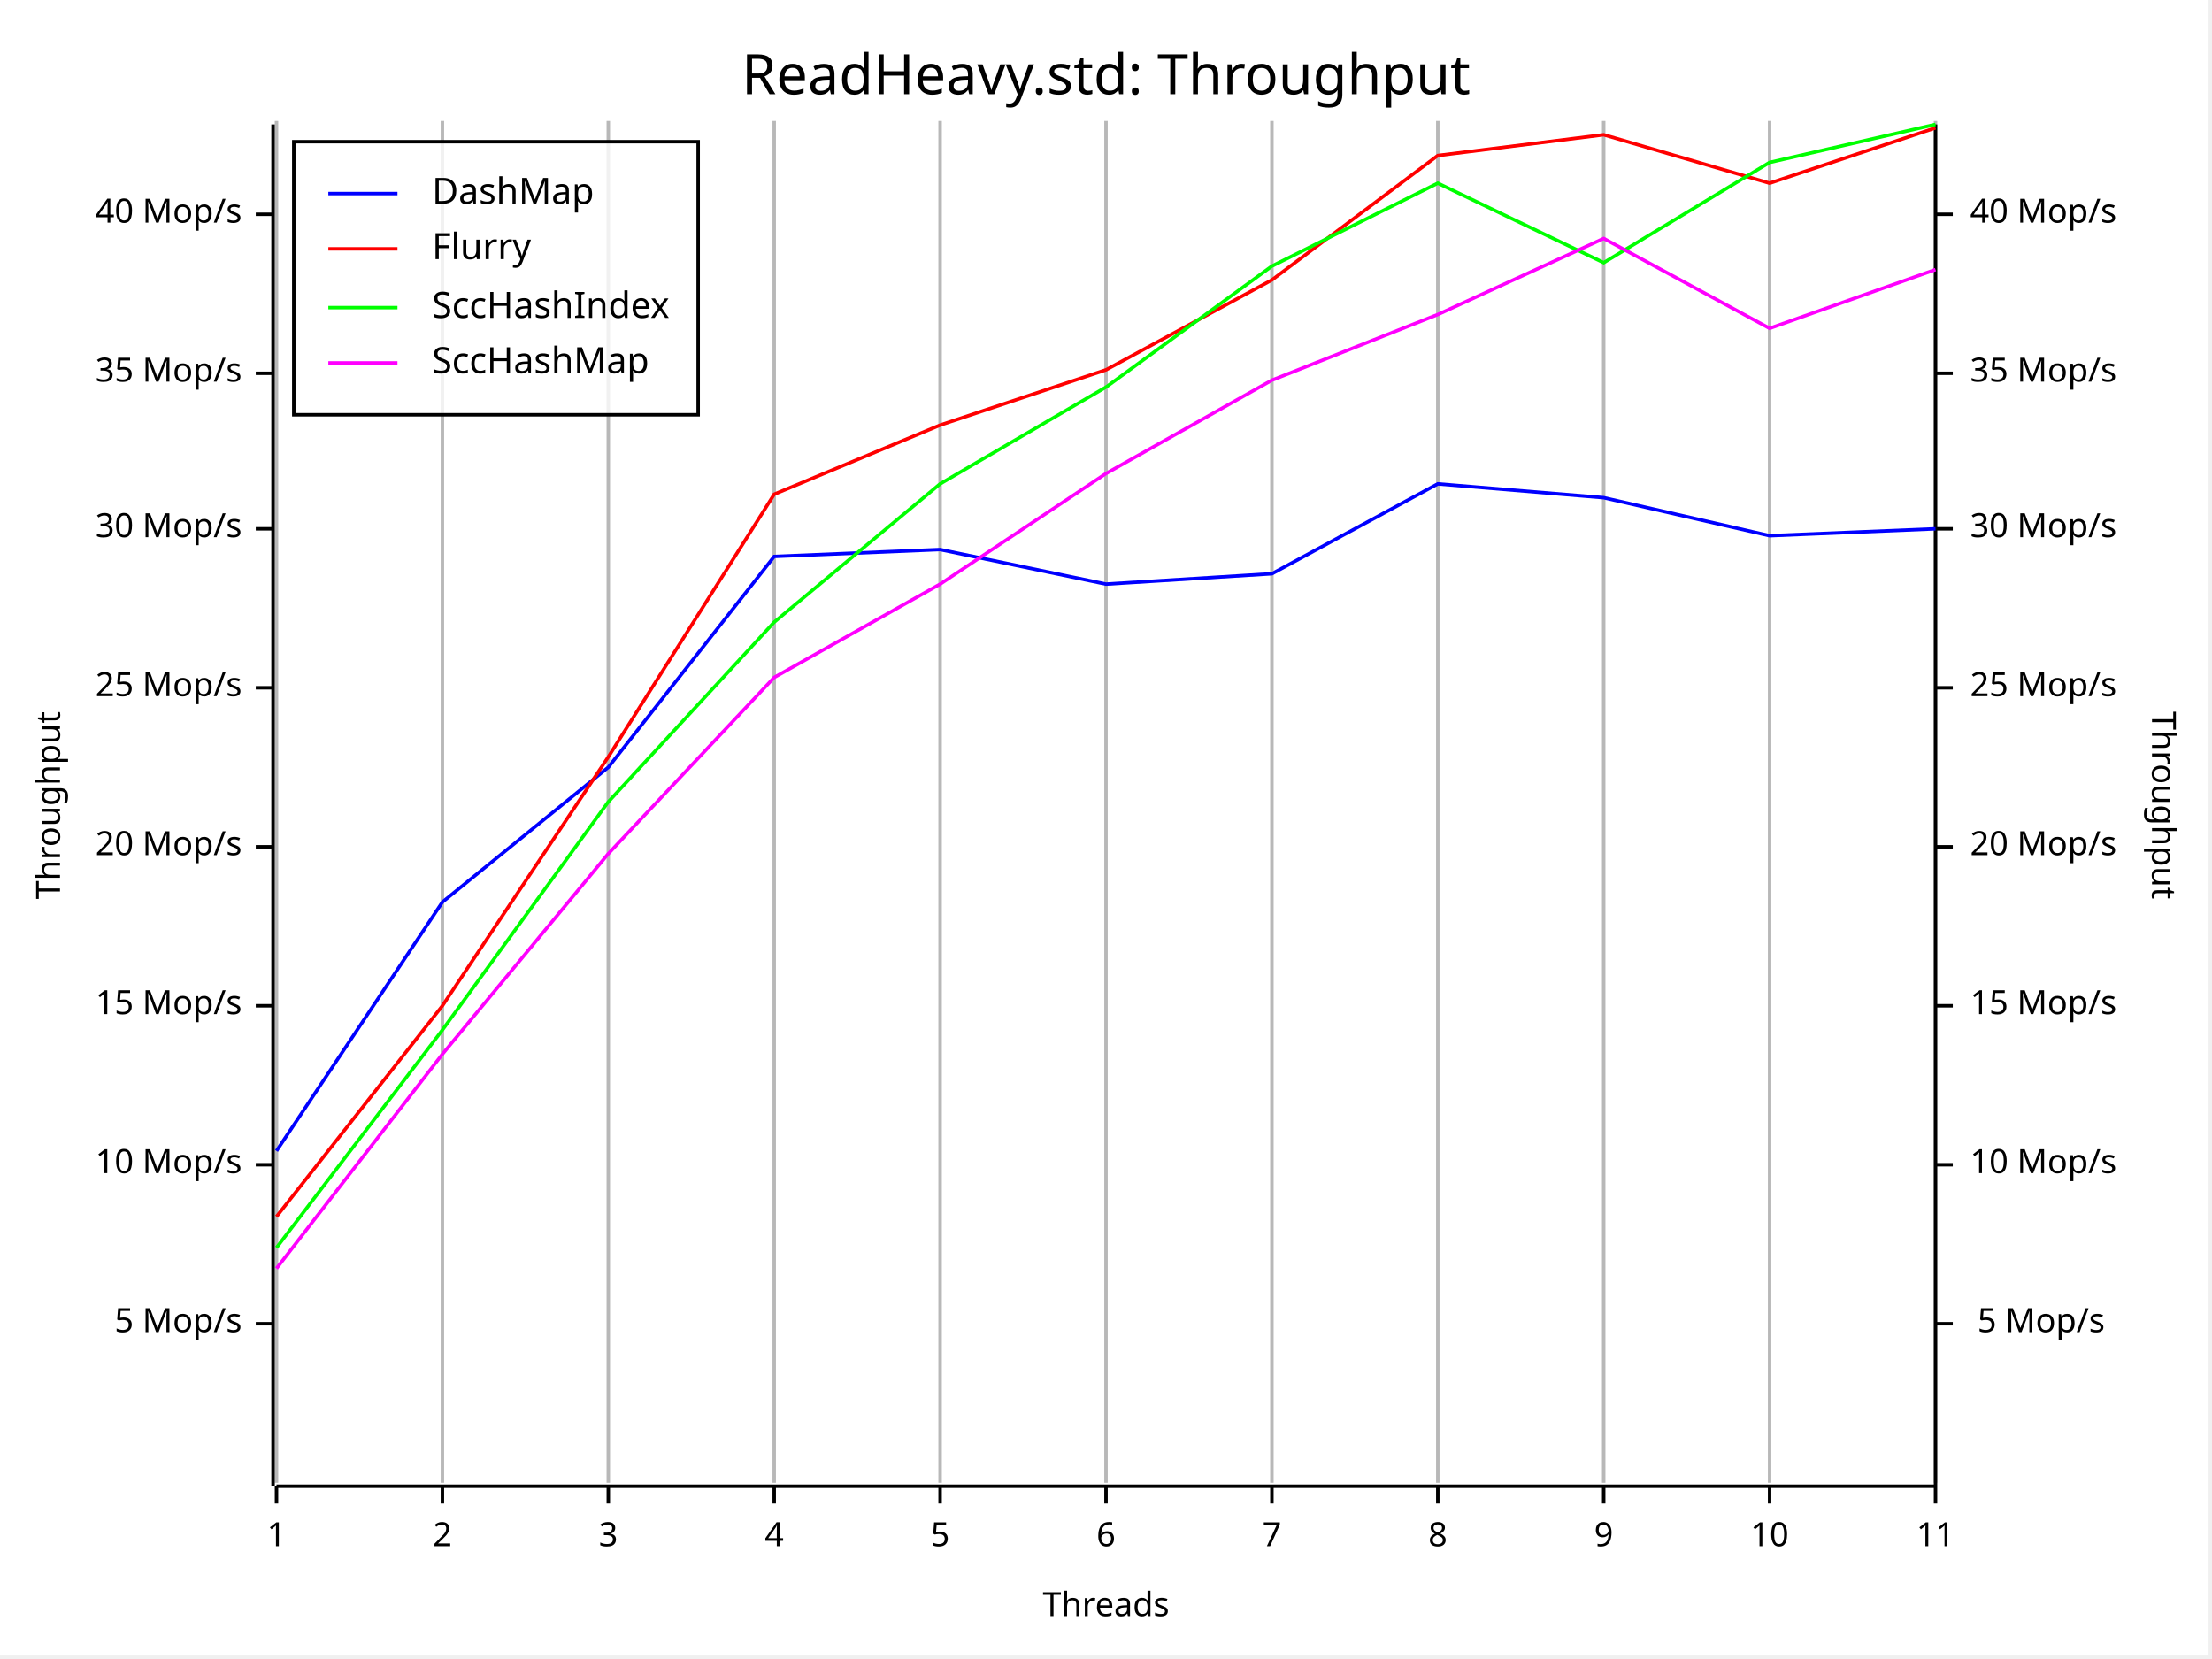
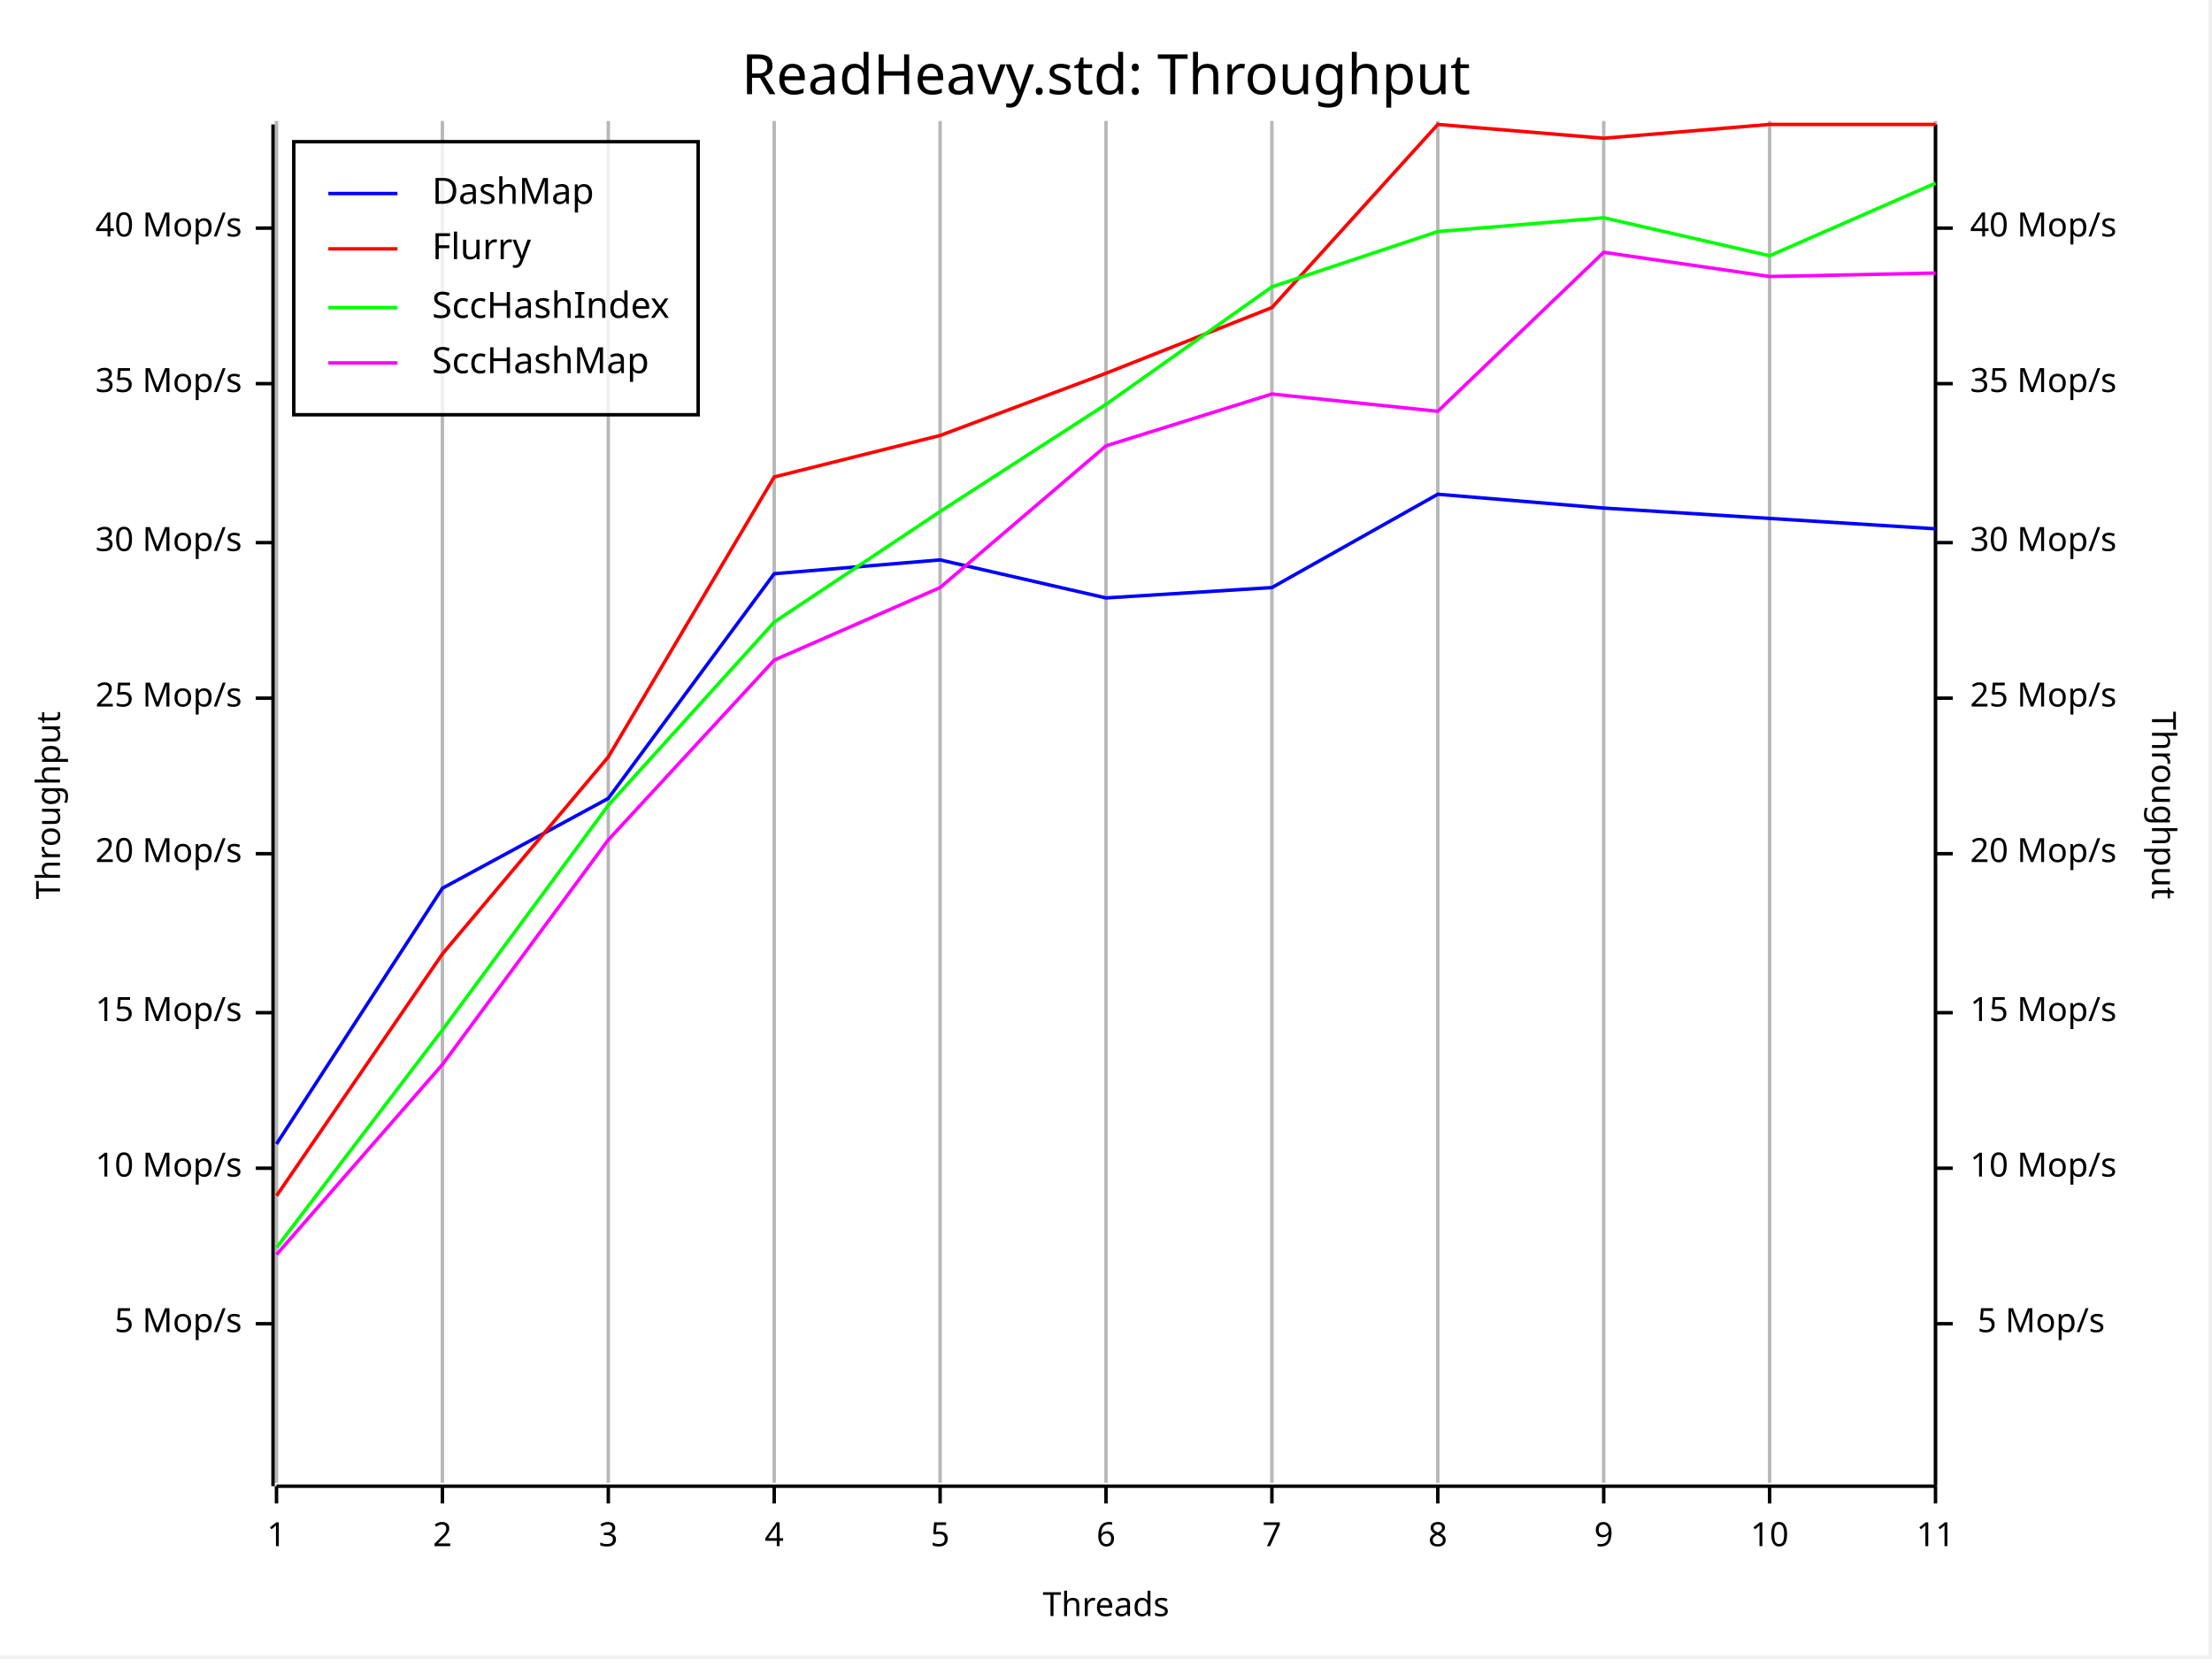
<svg xmlns="http://www.w3.org/2000/svg" width="640" height="480" viewBox="0 0 640 480">
  <rect x="0" y="0" width="639" height="479" opacity="1" fill="#FFFFFF" stroke="none" />
  <text x="320" y="15" dy="0.76em" text-anchor="middle" font-family="Fira Code" font-size="16.129" opacity="1" fill="#000000">
ReadHeavy.std: Throughput
</text>
  <line opacity="0.1" stroke="#000000" stroke-width="1" x1="80" y1="429" x2="80" y2="35" />
  <line opacity="0.1" stroke="#000000" stroke-width="1" x1="128" y1="429" x2="128" y2="35" />
  <line opacity="0.1" stroke="#000000" stroke-width="1" x1="176" y1="429" x2="176" y2="35" />
  <line opacity="0.1" stroke="#000000" stroke-width="1" x1="224" y1="429" x2="224" y2="35" />
  <line opacity="0.1" stroke="#000000" stroke-width="1" x1="272" y1="429" x2="272" y2="35" />
  <line opacity="0.1" stroke="#000000" stroke-width="1" x1="320" y1="429" x2="320" y2="35" />
  <line opacity="0.1" stroke="#000000" stroke-width="1" x1="368" y1="429" x2="368" y2="35" />
  <line opacity="0.1" stroke="#000000" stroke-width="1" x1="416" y1="429" x2="416" y2="35" />
  <line opacity="0.1" stroke="#000000" stroke-width="1" x1="464" y1="429" x2="464" y2="35" />
  <line opacity="0.1" stroke="#000000" stroke-width="1" x1="512" y1="429" x2="512" y2="35" />
  <line opacity="0.1" stroke="#000000" stroke-width="1" x1="560" y1="429" x2="560" y2="35" />
  <text x="10" y="233" dy="0.76em" text-anchor="middle" font-family="sans-serif" font-size="9.677" opacity="1" fill="#000000" transform="rotate(270, 10, 233)">
Throughput
</text>
  <text x="320" y="470" dy="-0.5ex" text-anchor="middle" font-family="sans-serif" font-size="9.677" opacity="1" fill="#000000">
Threads
</text>
  <text x="630" y="233" dy="0.76em" text-anchor="middle" font-family="sans-serif" font-size="9.677" opacity="1" fill="#000000" transform="rotate(90, 630, 233)">
Throughput
</text>
  <line opacity="0.2" stroke="#000000" stroke-width="1" x1="80" y1="429" x2="80" y2="35" />
  <line opacity="0.2" stroke="#000000" stroke-width="1" x1="128" y1="429" x2="128" y2="35" />
  <line opacity="0.2" stroke="#000000" stroke-width="1" x1="176" y1="429" x2="176" y2="35" />
  <line opacity="0.2" stroke="#000000" stroke-width="1" x1="224" y1="429" x2="224" y2="35" />
  <line opacity="0.2" stroke="#000000" stroke-width="1" x1="272" y1="429" x2="272" y2="35" />
  <line opacity="0.2" stroke="#000000" stroke-width="1" x1="320" y1="429" x2="320" y2="35" />
  <line opacity="0.2" stroke="#000000" stroke-width="1" x1="368" y1="429" x2="368" y2="35" />
  <line opacity="0.2" stroke="#000000" stroke-width="1" x1="416" y1="429" x2="416" y2="35" />
  <line opacity="0.2" stroke="#000000" stroke-width="1" x1="464" y1="429" x2="464" y2="35" />
  <line opacity="0.2" stroke="#000000" stroke-width="1" x1="512" y1="429" x2="512" y2="35" />
  <line opacity="0.2" stroke="#000000" stroke-width="1" x1="560" y1="429" x2="560" y2="35" />
  <polyline fill="none" opacity="1" stroke="#000000" stroke-width="1" points="79,36 79,430 " />
  <text x="70" y="383" dy="0.5ex" text-anchor="end" font-family="sans-serif" font-size="9.677" opacity="1" fill="#000000">
5 Mop/s
</text>
  <polyline fill="none" opacity="1" stroke="#000000" stroke-width="1" points="74,383 79,383 " />
-   <text x="70" y="337" dy="0.5ex" text-anchor="end" font-family="sans-serif" font-size="9.677" opacity="1" fill="#000000">
+   <text x="70" y="338" dy="0.5ex" text-anchor="end" font-family="sans-serif" font-size="9.677" opacity="1" fill="#000000">
10 Mop/s
</text>
-   <polyline fill="none" opacity="1" stroke="#000000" stroke-width="1" points="74,337 79,337 " />
-   <text x="70" y="291" dy="0.5ex" text-anchor="end" font-family="sans-serif" font-size="9.677" opacity="1" fill="#000000">
+   <polyline fill="none" opacity="1" stroke="#000000" stroke-width="1" points="74,338 79,338 " />
+   <text x="70" y="293" dy="0.5ex" text-anchor="end" font-family="sans-serif" font-size="9.677" opacity="1" fill="#000000">
15 Mop/s
</text>
-   <polyline fill="none" opacity="1" stroke="#000000" stroke-width="1" points="74,291 79,291 " />
-   <text x="70" y="245" dy="0.5ex" text-anchor="end" font-family="sans-serif" font-size="9.677" opacity="1" fill="#000000">
+   <polyline fill="none" opacity="1" stroke="#000000" stroke-width="1" points="74,293 79,293 " />
+   <text x="70" y="247" dy="0.5ex" text-anchor="end" font-family="sans-serif" font-size="9.677" opacity="1" fill="#000000">
20 Mop/s
</text>
-   <polyline fill="none" opacity="1" stroke="#000000" stroke-width="1" points="74,245 79,245 " />
-   <text x="70" y="199" dy="0.5ex" text-anchor="end" font-family="sans-serif" font-size="9.677" opacity="1" fill="#000000">
+   <polyline fill="none" opacity="1" stroke="#000000" stroke-width="1" points="74,247 79,247 " />
+   <text x="70" y="202" dy="0.5ex" text-anchor="end" font-family="sans-serif" font-size="9.677" opacity="1" fill="#000000">
25 Mop/s
</text>
-   <polyline fill="none" opacity="1" stroke="#000000" stroke-width="1" points="74,199 79,199 " />
-   <text x="70" y="153" dy="0.5ex" text-anchor="end" font-family="sans-serif" font-size="9.677" opacity="1" fill="#000000">
+   <polyline fill="none" opacity="1" stroke="#000000" stroke-width="1" points="74,202 79,202 " />
+   <text x="70" y="157" dy="0.5ex" text-anchor="end" font-family="sans-serif" font-size="9.677" opacity="1" fill="#000000">
30 Mop/s
</text>
-   <polyline fill="none" opacity="1" stroke="#000000" stroke-width="1" points="74,153 79,153 " />
-   <text x="70" y="108" dy="0.5ex" text-anchor="end" font-family="sans-serif" font-size="9.677" opacity="1" fill="#000000">
+   <polyline fill="none" opacity="1" stroke="#000000" stroke-width="1" points="74,157 79,157 " />
+   <text x="70" y="111" dy="0.5ex" text-anchor="end" font-family="sans-serif" font-size="9.677" opacity="1" fill="#000000">
35 Mop/s
</text>
-   <polyline fill="none" opacity="1" stroke="#000000" stroke-width="1" points="74,108 79,108 " />
-   <text x="70" y="62" dy="0.5ex" text-anchor="end" font-family="sans-serif" font-size="9.677" opacity="1" fill="#000000">
+   <polyline fill="none" opacity="1" stroke="#000000" stroke-width="1" points="74,111 79,111 " />
+   <text x="70" y="66" dy="0.5ex" text-anchor="end" font-family="sans-serif" font-size="9.677" opacity="1" fill="#000000">
40 Mop/s
</text>
-   <polyline fill="none" opacity="1" stroke="#000000" stroke-width="1" points="74,62 79,62 " />
+   <polyline fill="none" opacity="1" stroke="#000000" stroke-width="1" points="74,66 79,66 " />
  <polyline fill="none" opacity="1" stroke="#000000" stroke-width="1" points="80,430 560,430 " />
  <text x="80" y="440" dy="0.76em" text-anchor="middle" font-family="sans-serif" font-size="9.677" opacity="1" fill="#000000">
1
</text>
  <polyline fill="none" opacity="1" stroke="#000000" stroke-width="1" points="80,430 80,435 " />
  <text x="128" y="440" dy="0.76em" text-anchor="middle" font-family="sans-serif" font-size="9.677" opacity="1" fill="#000000">
2
</text>
  <polyline fill="none" opacity="1" stroke="#000000" stroke-width="1" points="128,430 128,435 " />
  <text x="176" y="440" dy="0.76em" text-anchor="middle" font-family="sans-serif" font-size="9.677" opacity="1" fill="#000000">
3
</text>
  <polyline fill="none" opacity="1" stroke="#000000" stroke-width="1" points="176,430 176,435 " />
  <text x="224" y="440" dy="0.76em" text-anchor="middle" font-family="sans-serif" font-size="9.677" opacity="1" fill="#000000">
4
</text>
  <polyline fill="none" opacity="1" stroke="#000000" stroke-width="1" points="224,430 224,435 " />
  <text x="272" y="440" dy="0.76em" text-anchor="middle" font-family="sans-serif" font-size="9.677" opacity="1" fill="#000000">
5
</text>
  <polyline fill="none" opacity="1" stroke="#000000" stroke-width="1" points="272,430 272,435 " />
  <text x="320" y="440" dy="0.76em" text-anchor="middle" font-family="sans-serif" font-size="9.677" opacity="1" fill="#000000">
6
</text>
  <polyline fill="none" opacity="1" stroke="#000000" stroke-width="1" points="320,430 320,435 " />
  <text x="368" y="440" dy="0.76em" text-anchor="middle" font-family="sans-serif" font-size="9.677" opacity="1" fill="#000000">
7
</text>
  <polyline fill="none" opacity="1" stroke="#000000" stroke-width="1" points="368,430 368,435 " />
  <text x="416" y="440" dy="0.76em" text-anchor="middle" font-family="sans-serif" font-size="9.677" opacity="1" fill="#000000">
8
</text>
  <polyline fill="none" opacity="1" stroke="#000000" stroke-width="1" points="416,430 416,435 " />
  <text x="464" y="440" dy="0.76em" text-anchor="middle" font-family="sans-serif" font-size="9.677" opacity="1" fill="#000000">
9
</text>
  <polyline fill="none" opacity="1" stroke="#000000" stroke-width="1" points="464,430 464,435 " />
  <text x="512" y="440" dy="0.76em" text-anchor="middle" font-family="sans-serif" font-size="9.677" opacity="1" fill="#000000">
10
</text>
  <polyline fill="none" opacity="1" stroke="#000000" stroke-width="1" points="512,430 512,435 " />
  <text x="560" y="440" dy="0.76em" text-anchor="middle" font-family="sans-serif" font-size="9.677" opacity="1" fill="#000000">
11
</text>
  <polyline fill="none" opacity="1" stroke="#000000" stroke-width="1" points="560,430 560,435 " />
  <polyline fill="none" opacity="1" stroke="#000000" stroke-width="1" points="560,36 560,430 " />
  <text x="609" y="383" dy="0.5ex" text-anchor="end" font-family="sans-serif" font-size="9.677" opacity="1" fill="#000000">
5 Mop/s
</text>
  <polyline fill="none" opacity="1" stroke="#000000" stroke-width="1" points="560,383 565,383 " />
-   <text x="570" y="337" dy="0.5ex" text-anchor="start" font-family="sans-serif" font-size="9.677" opacity="1" fill="#000000">
+   <text x="570" y="338" dy="0.5ex" text-anchor="start" font-family="sans-serif" font-size="9.677" opacity="1" fill="#000000">
10 Mop/s
</text>
-   <polyline fill="none" opacity="1" stroke="#000000" stroke-width="1" points="560,337 565,337 " />
-   <text x="570" y="291" dy="0.5ex" text-anchor="start" font-family="sans-serif" font-size="9.677" opacity="1" fill="#000000">
+   <polyline fill="none" opacity="1" stroke="#000000" stroke-width="1" points="560,338 565,338 " />
+   <text x="570" y="293" dy="0.5ex" text-anchor="start" font-family="sans-serif" font-size="9.677" opacity="1" fill="#000000">
15 Mop/s
</text>
-   <polyline fill="none" opacity="1" stroke="#000000" stroke-width="1" points="560,291 565,291 " />
-   <text x="570" y="245" dy="0.5ex" text-anchor="start" font-family="sans-serif" font-size="9.677" opacity="1" fill="#000000">
+   <polyline fill="none" opacity="1" stroke="#000000" stroke-width="1" points="560,293 565,293 " />
+   <text x="570" y="247" dy="0.5ex" text-anchor="start" font-family="sans-serif" font-size="9.677" opacity="1" fill="#000000">
20 Mop/s
</text>
-   <polyline fill="none" opacity="1" stroke="#000000" stroke-width="1" points="560,245 565,245 " />
-   <text x="570" y="199" dy="0.5ex" text-anchor="start" font-family="sans-serif" font-size="9.677" opacity="1" fill="#000000">
+   <polyline fill="none" opacity="1" stroke="#000000" stroke-width="1" points="560,247 565,247 " />
+   <text x="570" y="202" dy="0.5ex" text-anchor="start" font-family="sans-serif" font-size="9.677" opacity="1" fill="#000000">
25 Mop/s
</text>
-   <polyline fill="none" opacity="1" stroke="#000000" stroke-width="1" points="560,199 565,199 " />
-   <text x="570" y="153" dy="0.5ex" text-anchor="start" font-family="sans-serif" font-size="9.677" opacity="1" fill="#000000">
+   <polyline fill="none" opacity="1" stroke="#000000" stroke-width="1" points="560,202 565,202 " />
+   <text x="570" y="157" dy="0.5ex" text-anchor="start" font-family="sans-serif" font-size="9.677" opacity="1" fill="#000000">
30 Mop/s
</text>
-   <polyline fill="none" opacity="1" stroke="#000000" stroke-width="1" points="560,153 565,153 " />
-   <text x="570" y="108" dy="0.5ex" text-anchor="start" font-family="sans-serif" font-size="9.677" opacity="1" fill="#000000">
+   <polyline fill="none" opacity="1" stroke="#000000" stroke-width="1" points="560,157 565,157 " />
+   <text x="570" y="111" dy="0.5ex" text-anchor="start" font-family="sans-serif" font-size="9.677" opacity="1" fill="#000000">
35 Mop/s
</text>
-   <polyline fill="none" opacity="1" stroke="#000000" stroke-width="1" points="560,108 565,108 " />
-   <text x="570" y="62" dy="0.5ex" text-anchor="start" font-family="sans-serif" font-size="9.677" opacity="1" fill="#000000">
+   <polyline fill="none" opacity="1" stroke="#000000" stroke-width="1" points="560,111 565,111 " />
+   <text x="570" y="66" dy="0.5ex" text-anchor="start" font-family="sans-serif" font-size="9.677" opacity="1" fill="#000000">
40 Mop/s
</text>
-   <polyline fill="none" opacity="1" stroke="#000000" stroke-width="1" points="560,62 565,62 " />
-   <polyline fill="none" opacity="1" stroke="#0000FF" stroke-width="1" points="80,333 128,261 176,222 224,161 272,159 320,169 368,166 416,140 464,144 512,155 560,153 " />
-   <polyline fill="none" opacity="1" stroke="#FF0000" stroke-width="1" points="80,352 128,291 176,219 224,143 272,123 320,107 368,81 416,45 464,39 512,53 560,37 " />
-   <polyline fill="none" opacity="1" stroke="#00FF00" stroke-width="1" points="80,361 128,298 176,232 224,180 272,140 320,112 368,77 416,53 464,76 512,47 560,36 " />
-   <polyline fill="none" opacity="1" stroke="#FF00FF" stroke-width="1" points="80,367 128,305 176,247 224,196 272,169 320,137 368,110 416,91 464,69 512,95 560,78 " />
+   <polyline fill="none" opacity="1" stroke="#000000" stroke-width="1" points="560,66 565,66 " />
+   <polyline fill="none" opacity="1" stroke="#0000FF" stroke-width="1" points="80,331 128,257 176,231 224,166 272,162 320,173 368,170 416,143 464,147 512,150 560,153 " />
+   <polyline fill="none" opacity="1" stroke="#FF0000" stroke-width="1" points="80,346 128,276 176,219 224,138 272,126 320,108 368,89 416,36 464,40 512,36 560,36 " />
+   <polyline fill="none" opacity="1" stroke="#00FF00" stroke-width="1" points="80,361 128,298 176,233 224,180 272,148 320,117 368,83 416,67 464,63 512,74 560,53 " />
+   <polyline fill="none" opacity="1" stroke="#FF00FF" stroke-width="1" points="80,363 128,308 176,243 224,191 272,170 320,129 368,114 416,119 464,73 512,80 560,79 " />
  <rect x="85" y="41" width="117" height="79" opacity="0.8" fill="#FFFFFF" stroke="none" />
  <rect x="85" y="41" width="117" height="79" opacity="1" fill="none" stroke="#000000" />
  <text x="125" y="51" dy="0.76em" text-anchor="start" font-family="Fira Code" font-size="10.484" opacity="1" fill="#000000">
DashMap
</text>
  <text x="125" y="67" dy="0.76em" text-anchor="start" font-family="Fira Code" font-size="10.484" opacity="1" fill="#000000">
Flurry
</text>
  <text x="125" y="84" dy="0.76em" text-anchor="start" font-family="Fira Code" font-size="10.484" opacity="1" fill="#000000">
SccHashIndex
</text>
  <text x="125" y="100" dy="0.76em" text-anchor="start" font-family="Fira Code" font-size="10.484" opacity="1" fill="#000000">
SccHashMap
</text>
  <polyline fill="none" opacity="1" stroke="#0000FF" stroke-width="1" points="95,56 115,56 " />
  <polyline fill="none" opacity="1" stroke="#FF0000" stroke-width="1" points="95,72 115,72 " />
  <polyline fill="none" opacity="1" stroke="#00FF00" stroke-width="1" points="95,89 115,89 " />
  <polyline fill="none" opacity="1" stroke="#FF00FF" stroke-width="1" points="95,105 115,105 " />
</svg>
